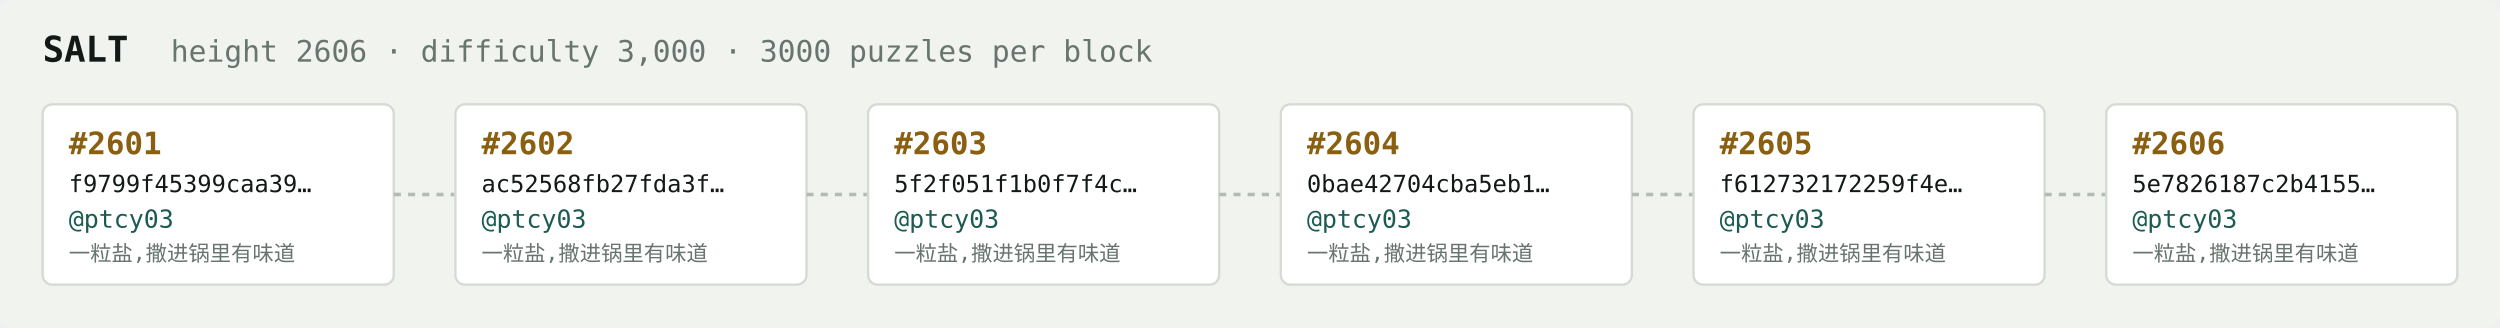
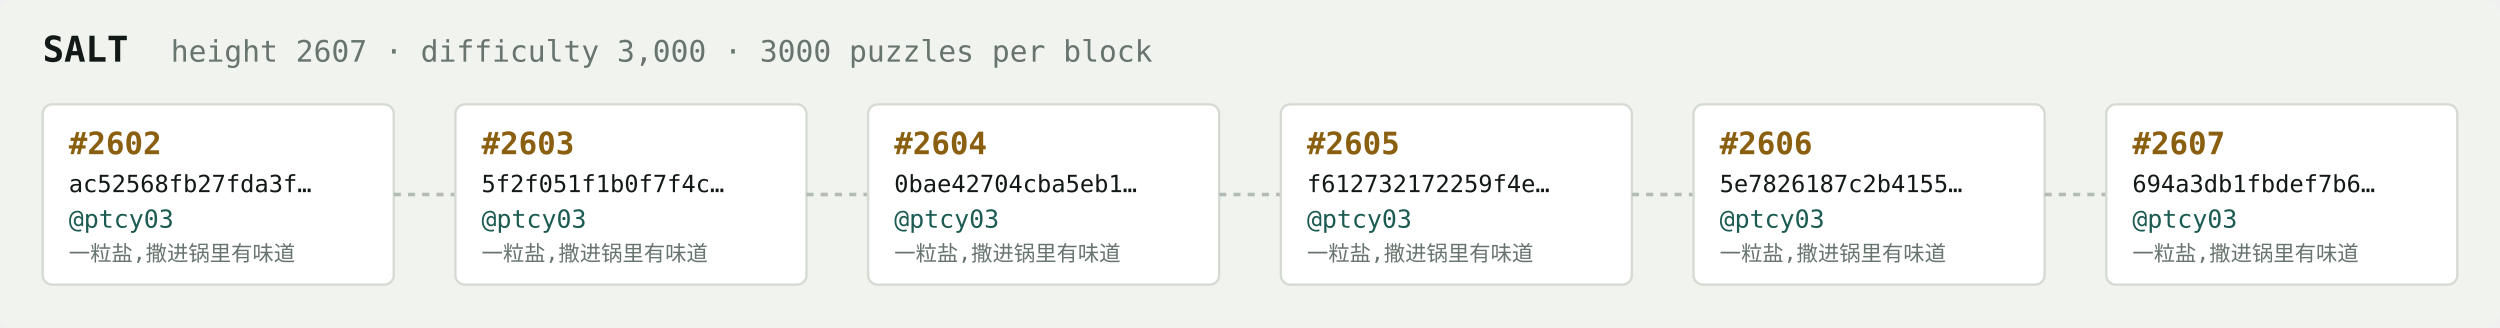
<svg xmlns="http://www.w3.org/2000/svg" width="1054" height="138" viewBox="0 0 1054 138" font-family="ui-monospace,SFMono-Regular,Menlo,monospace">
  <rect fill="#f1f3ef" width="1054" height="138" rx="6" />
  <text x="18" y="26" fill="#121916" font-size="15" font-weight="700">SALT</text>
-   <text x="72" y="26" fill="#68746e" font-size="12.5">height 2606 · difficulty 3,000 · 3000 puzzles per block</text>
+   <text x="72" y="26" fill="#68746e" font-size="12.5">height 2607 · difficulty 3,000 · 3000 puzzles per block</text>
  <rect x="18" y="44" width="148" height="76" rx="4" fill="#ffffff" stroke="#d5dbd2" stroke-width="1" />
-   <text x="29" y="65" fill="#8a5f10" font-size="13" font-weight="700">#2601</text>
-   <text x="29" y="81" fill="#121916" font-size="10">f9799f45399caa39…</text>
+   <text x="29" y="65" fill="#8a5f10" font-size="13" font-weight="700">#2602</text>
+   <text x="29" y="81" fill="#121916" font-size="10">ac52568fb27fda3f…</text>
  <text x="29" y="96" fill="#1c5b52" font-size="10.5">@ptcy03</text>
  <text x="29" y="110" fill="#68746e" font-size="9">一粒盐,撒进锅里有味道</text>
  <line x1="166" y1="82.0" x2="192" y2="82.0" stroke="#b3bcb4" stroke-width="1.5" stroke-dasharray="3 3" />
  <rect x="192" y="44" width="148" height="76" rx="4" fill="#ffffff" stroke="#d5dbd2" stroke-width="1" />
-   <text x="203" y="65" fill="#8a5f10" font-size="13" font-weight="700">#2602</text>
-   <text x="203" y="81" fill="#121916" font-size="10">ac52568fb27fda3f…</text>
+   <text x="203" y="65" fill="#8a5f10" font-size="13" font-weight="700">#2603</text>
+   <text x="203" y="81" fill="#121916" font-size="10">5f2f051f1b0f7f4c…</text>
  <text x="203" y="96" fill="#1c5b52" font-size="10.5">@ptcy03</text>
  <text x="203" y="110" fill="#68746e" font-size="9">一粒盐,撒进锅里有味道</text>
  <line x1="340" y1="82.0" x2="366" y2="82.0" stroke="#b3bcb4" stroke-width="1.5" stroke-dasharray="3 3" />
  <rect x="366" y="44" width="148" height="76" rx="4" fill="#ffffff" stroke="#d5dbd2" stroke-width="1" />
-   <text x="377" y="65" fill="#8a5f10" font-size="13" font-weight="700">#2603</text>
-   <text x="377" y="81" fill="#121916" font-size="10">5f2f051f1b0f7f4c…</text>
+   <text x="377" y="65" fill="#8a5f10" font-size="13" font-weight="700">#2604</text>
+   <text x="377" y="81" fill="#121916" font-size="10">0bae42704cba5eb1…</text>
  <text x="377" y="96" fill="#1c5b52" font-size="10.5">@ptcy03</text>
  <text x="377" y="110" fill="#68746e" font-size="9">一粒盐,撒进锅里有味道</text>
  <line x1="514" y1="82.0" x2="540" y2="82.0" stroke="#b3bcb4" stroke-width="1.5" stroke-dasharray="3 3" />
  <rect x="540" y="44" width="148" height="76" rx="4" fill="#ffffff" stroke="#d5dbd2" stroke-width="1" />
-   <text x="551" y="65" fill="#8a5f10" font-size="13" font-weight="700">#2604</text>
-   <text x="551" y="81" fill="#121916" font-size="10">0bae42704cba5eb1…</text>
+   <text x="551" y="65" fill="#8a5f10" font-size="13" font-weight="700">#2605</text>
+   <text x="551" y="81" fill="#121916" font-size="10">f612732172259f4e…</text>
  <text x="551" y="96" fill="#1c5b52" font-size="10.5">@ptcy03</text>
  <text x="551" y="110" fill="#68746e" font-size="9">一粒盐,撒进锅里有味道</text>
  <line x1="688" y1="82.0" x2="714" y2="82.0" stroke="#b3bcb4" stroke-width="1.5" stroke-dasharray="3 3" />
  <rect x="714" y="44" width="148" height="76" rx="4" fill="#ffffff" stroke="#d5dbd2" stroke-width="1" />
-   <text x="725" y="65" fill="#8a5f10" font-size="13" font-weight="700">#2605</text>
-   <text x="725" y="81" fill="#121916" font-size="10">f612732172259f4e…</text>
+   <text x="725" y="65" fill="#8a5f10" font-size="13" font-weight="700">#2606</text>
+   <text x="725" y="81" fill="#121916" font-size="10">5e7826187c2b4155…</text>
  <text x="725" y="96" fill="#1c5b52" font-size="10.5">@ptcy03</text>
  <text x="725" y="110" fill="#68746e" font-size="9">一粒盐,撒进锅里有味道</text>
  <line x1="862" y1="82.0" x2="888" y2="82.0" stroke="#b3bcb4" stroke-width="1.5" stroke-dasharray="3 3" />
  <rect x="888" y="44" width="148" height="76" rx="4" fill="#ffffff" stroke="#d5dbd2" stroke-width="1" />
-   <text x="899" y="65" fill="#8a5f10" font-size="13" font-weight="700">#2606</text>
-   <text x="899" y="81" fill="#121916" font-size="10">5e7826187c2b4155…</text>
+   <text x="899" y="65" fill="#8a5f10" font-size="13" font-weight="700">#2607</text>
+   <text x="899" y="81" fill="#121916" font-size="10">694a3db1fbdef7b6…</text>
  <text x="899" y="96" fill="#1c5b52" font-size="10.5">@ptcy03</text>
  <text x="899" y="110" fill="#68746e" font-size="9">一粒盐,撒进锅里有味道</text>
</svg>
